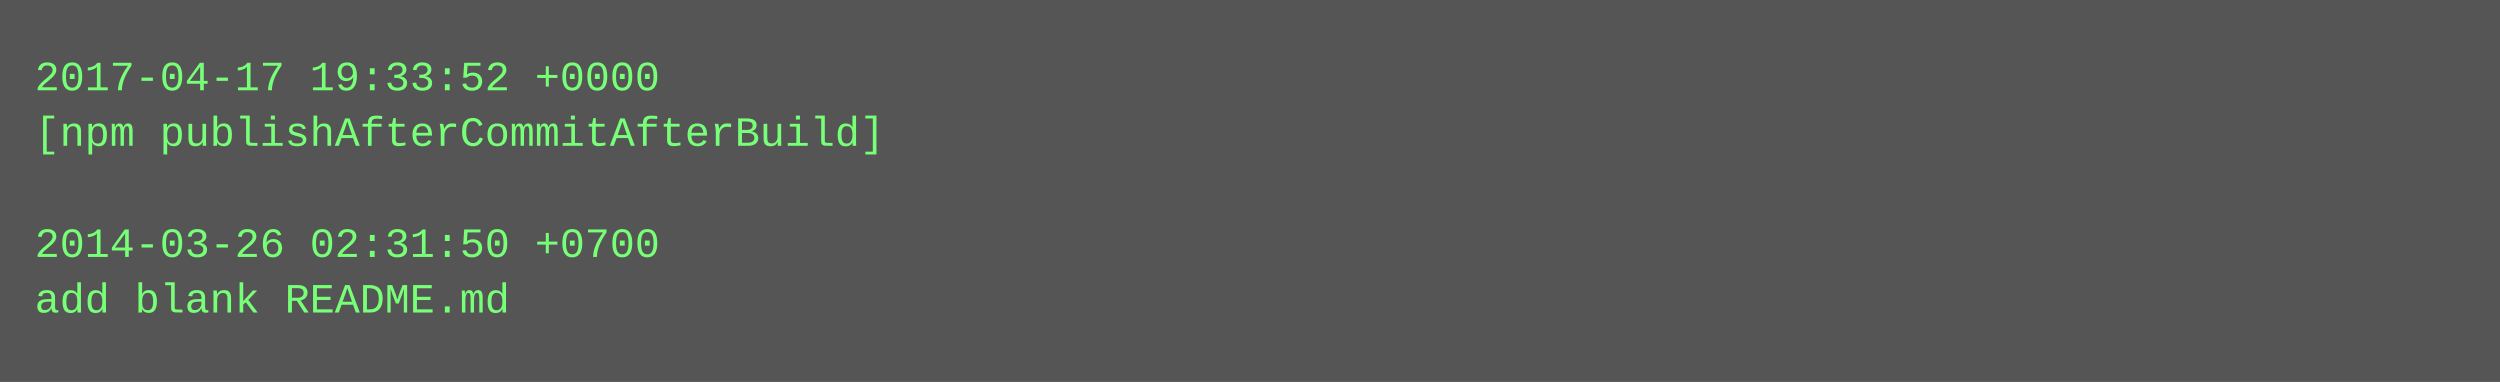
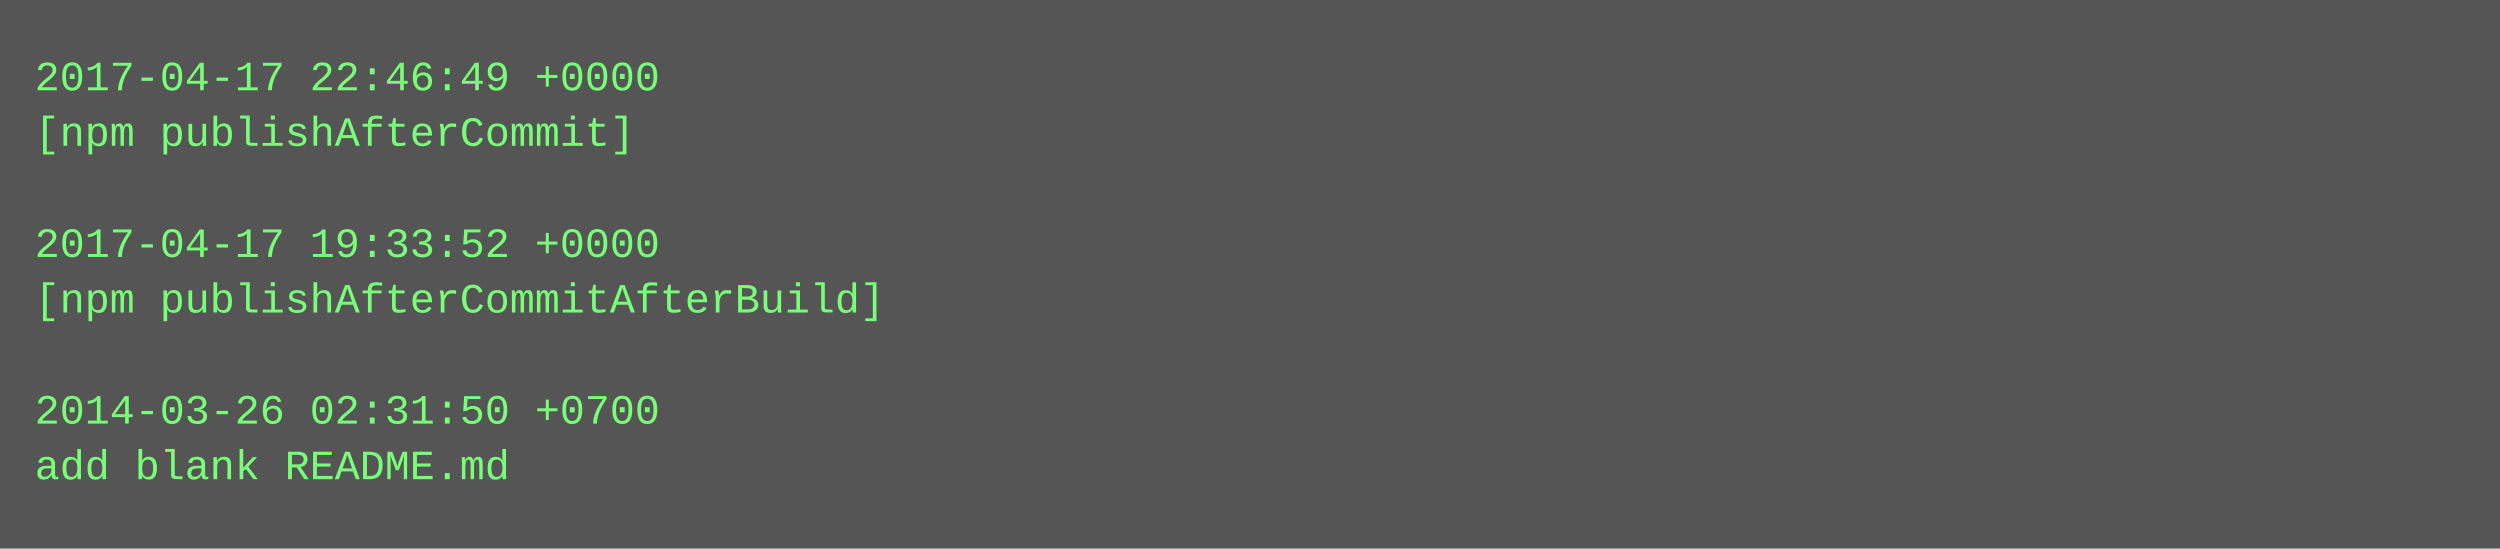
- <svg xmlns="http://www.w3.org/2000/svg" height="110" width="720">
-   <rect height="110" fill="#555" width="720" />
+ <svg xmlns="http://www.w3.org/2000/svg" height="158" width="720">
+   <rect height="158" fill="#555" width="720" />
  <text fill="#7f7" font-family="Courier New" font-size="12" xml:space="preserve">
-     <tspan x="10" y="26">2017-04-17 19:33:52 +0000</tspan>
-     <tspan x="10" y="42">[npm publishAfterCommitAfterBuild]</tspan>
+     <tspan x="10" y="26">2017-04-17 22:46:49 +0000</tspan>
+     <tspan x="10" y="42">[npm publishAfterCommit]</tspan>
    <tspan x="10" y="58" />
-     <tspan x="10" y="74">2014-03-26 02:31:50 +0700</tspan>
-     <tspan x="10" y="90">add blank README.md</tspan>
+     <tspan x="10" y="74">2017-04-17 19:33:52 +0000</tspan>
+     <tspan x="10" y="90">[npm publishAfterCommitAfterBuild]</tspan>
+     <tspan x="10" y="106" />
+     <tspan x="10" y="122">2014-03-26 02:31:50 +0700</tspan>
+     <tspan x="10" y="138">add blank README.md</tspan>
  </text>
</svg>
